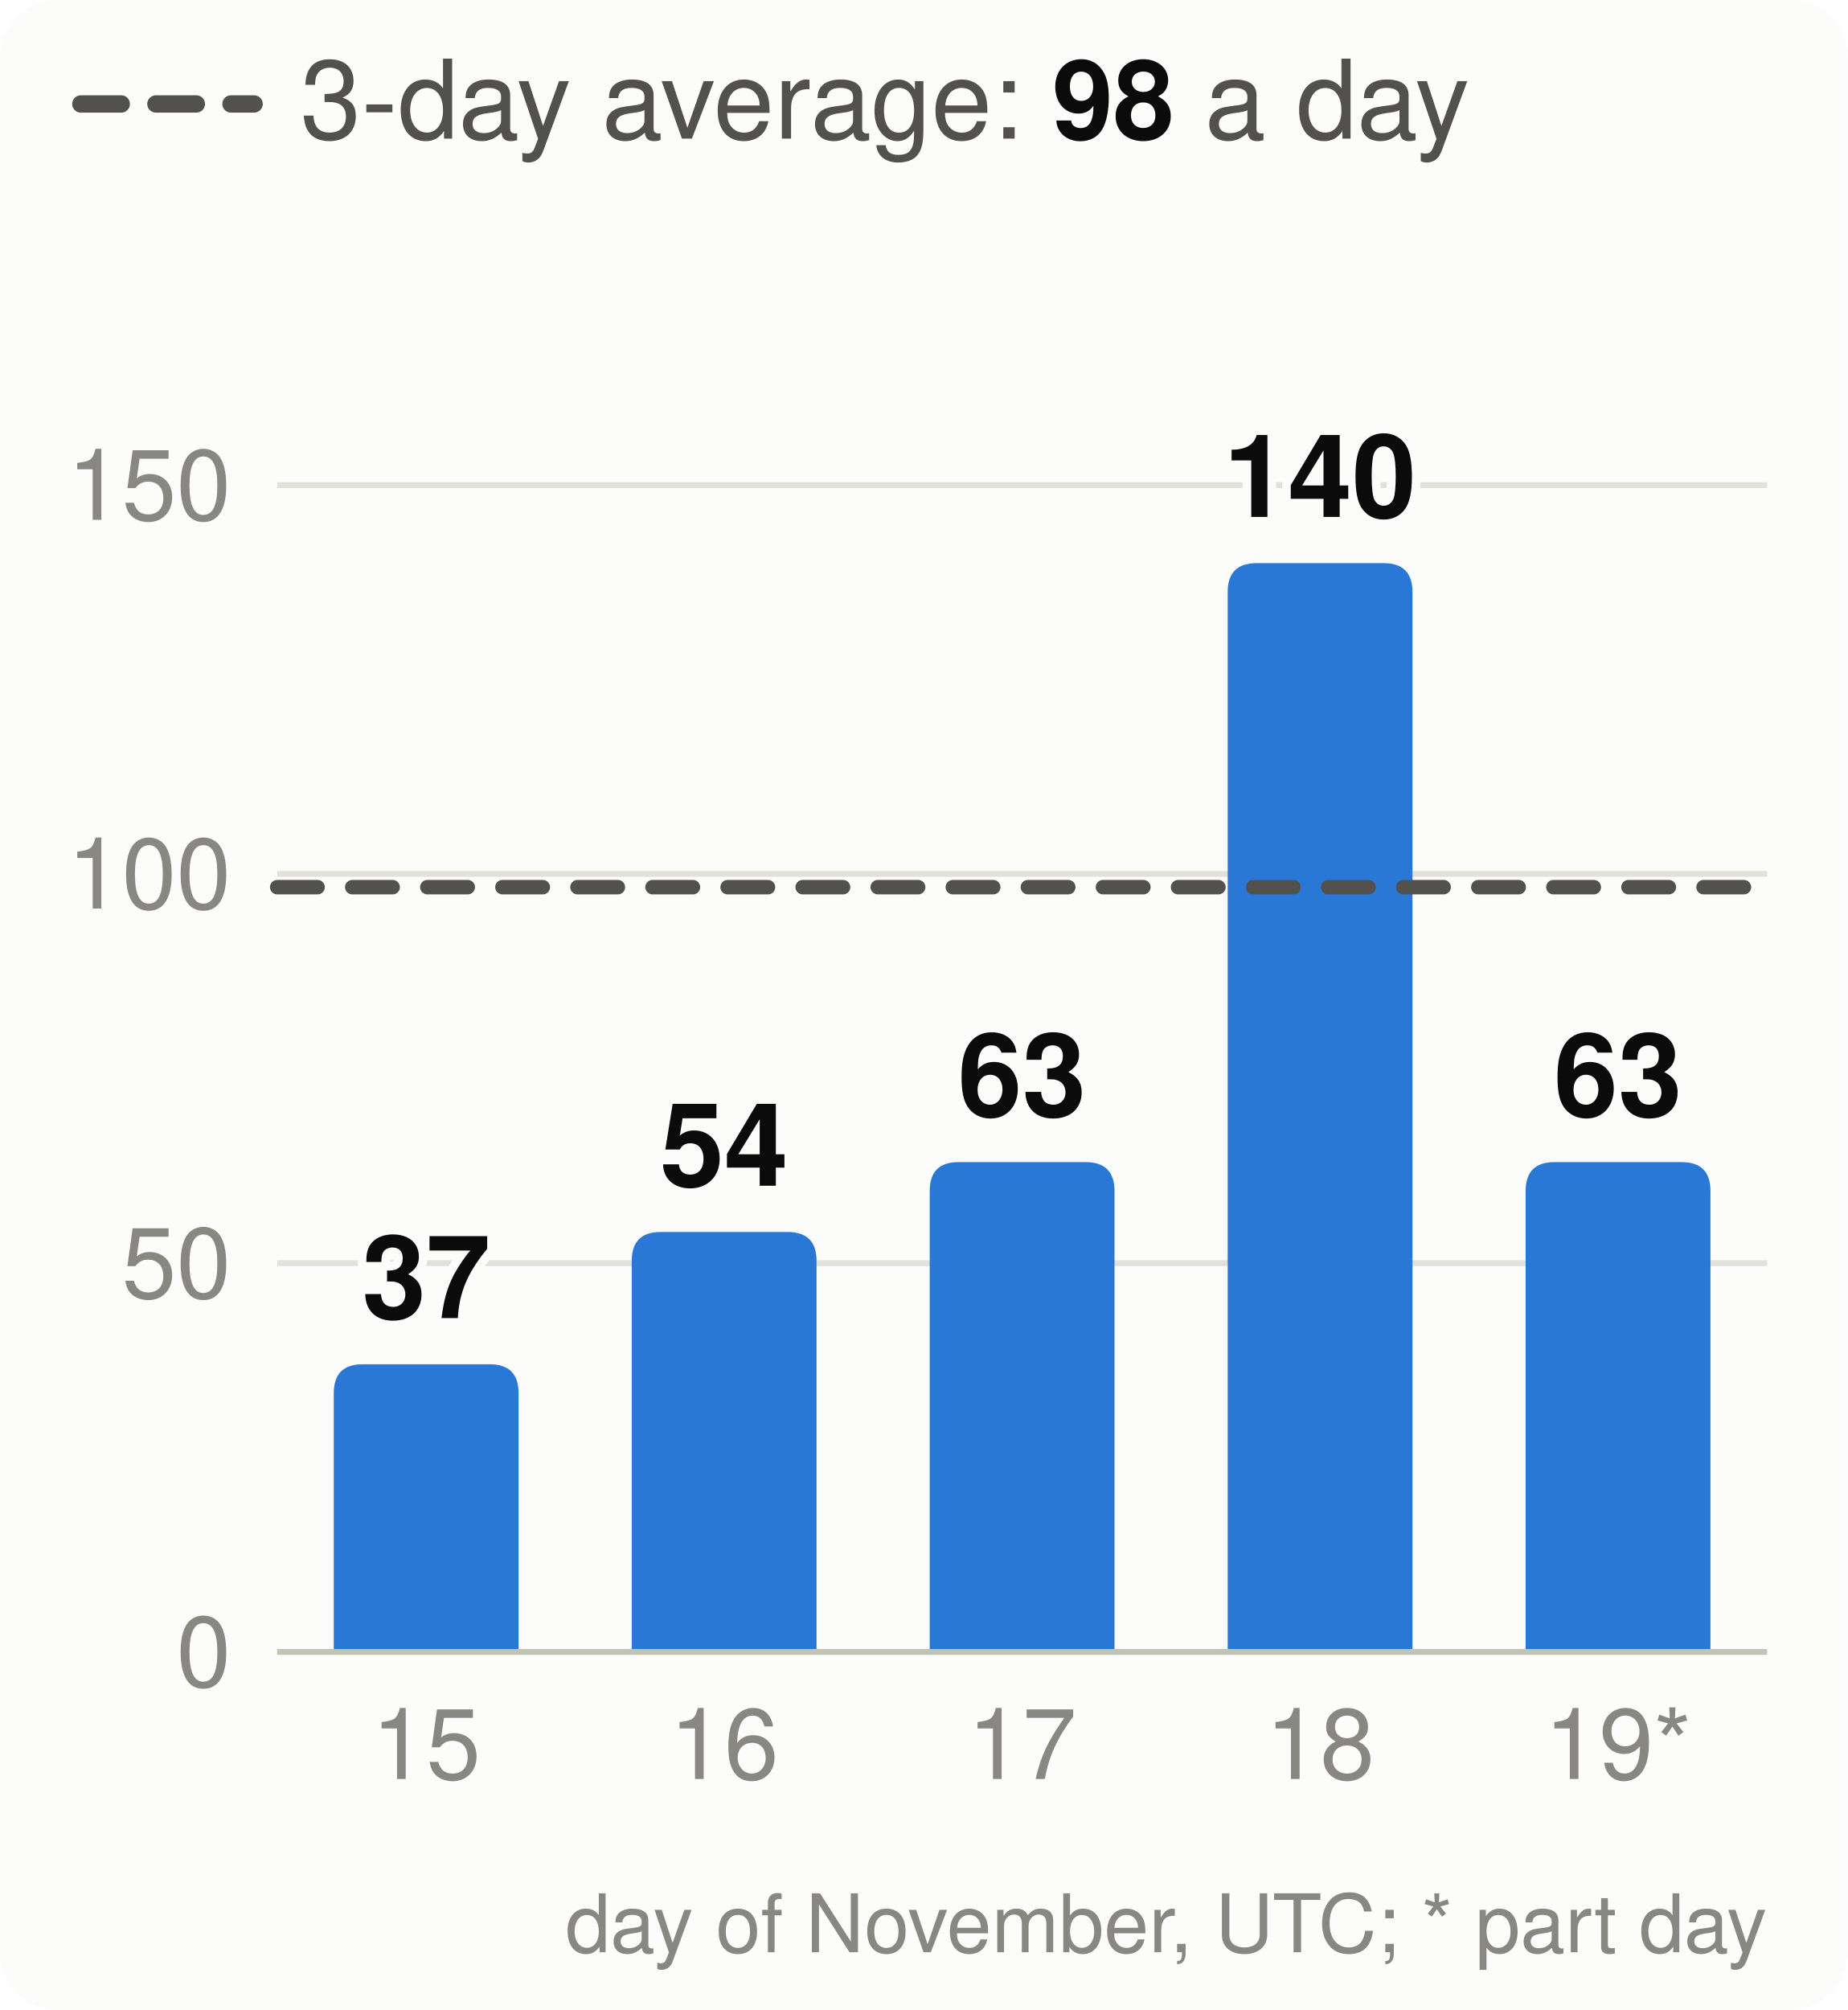
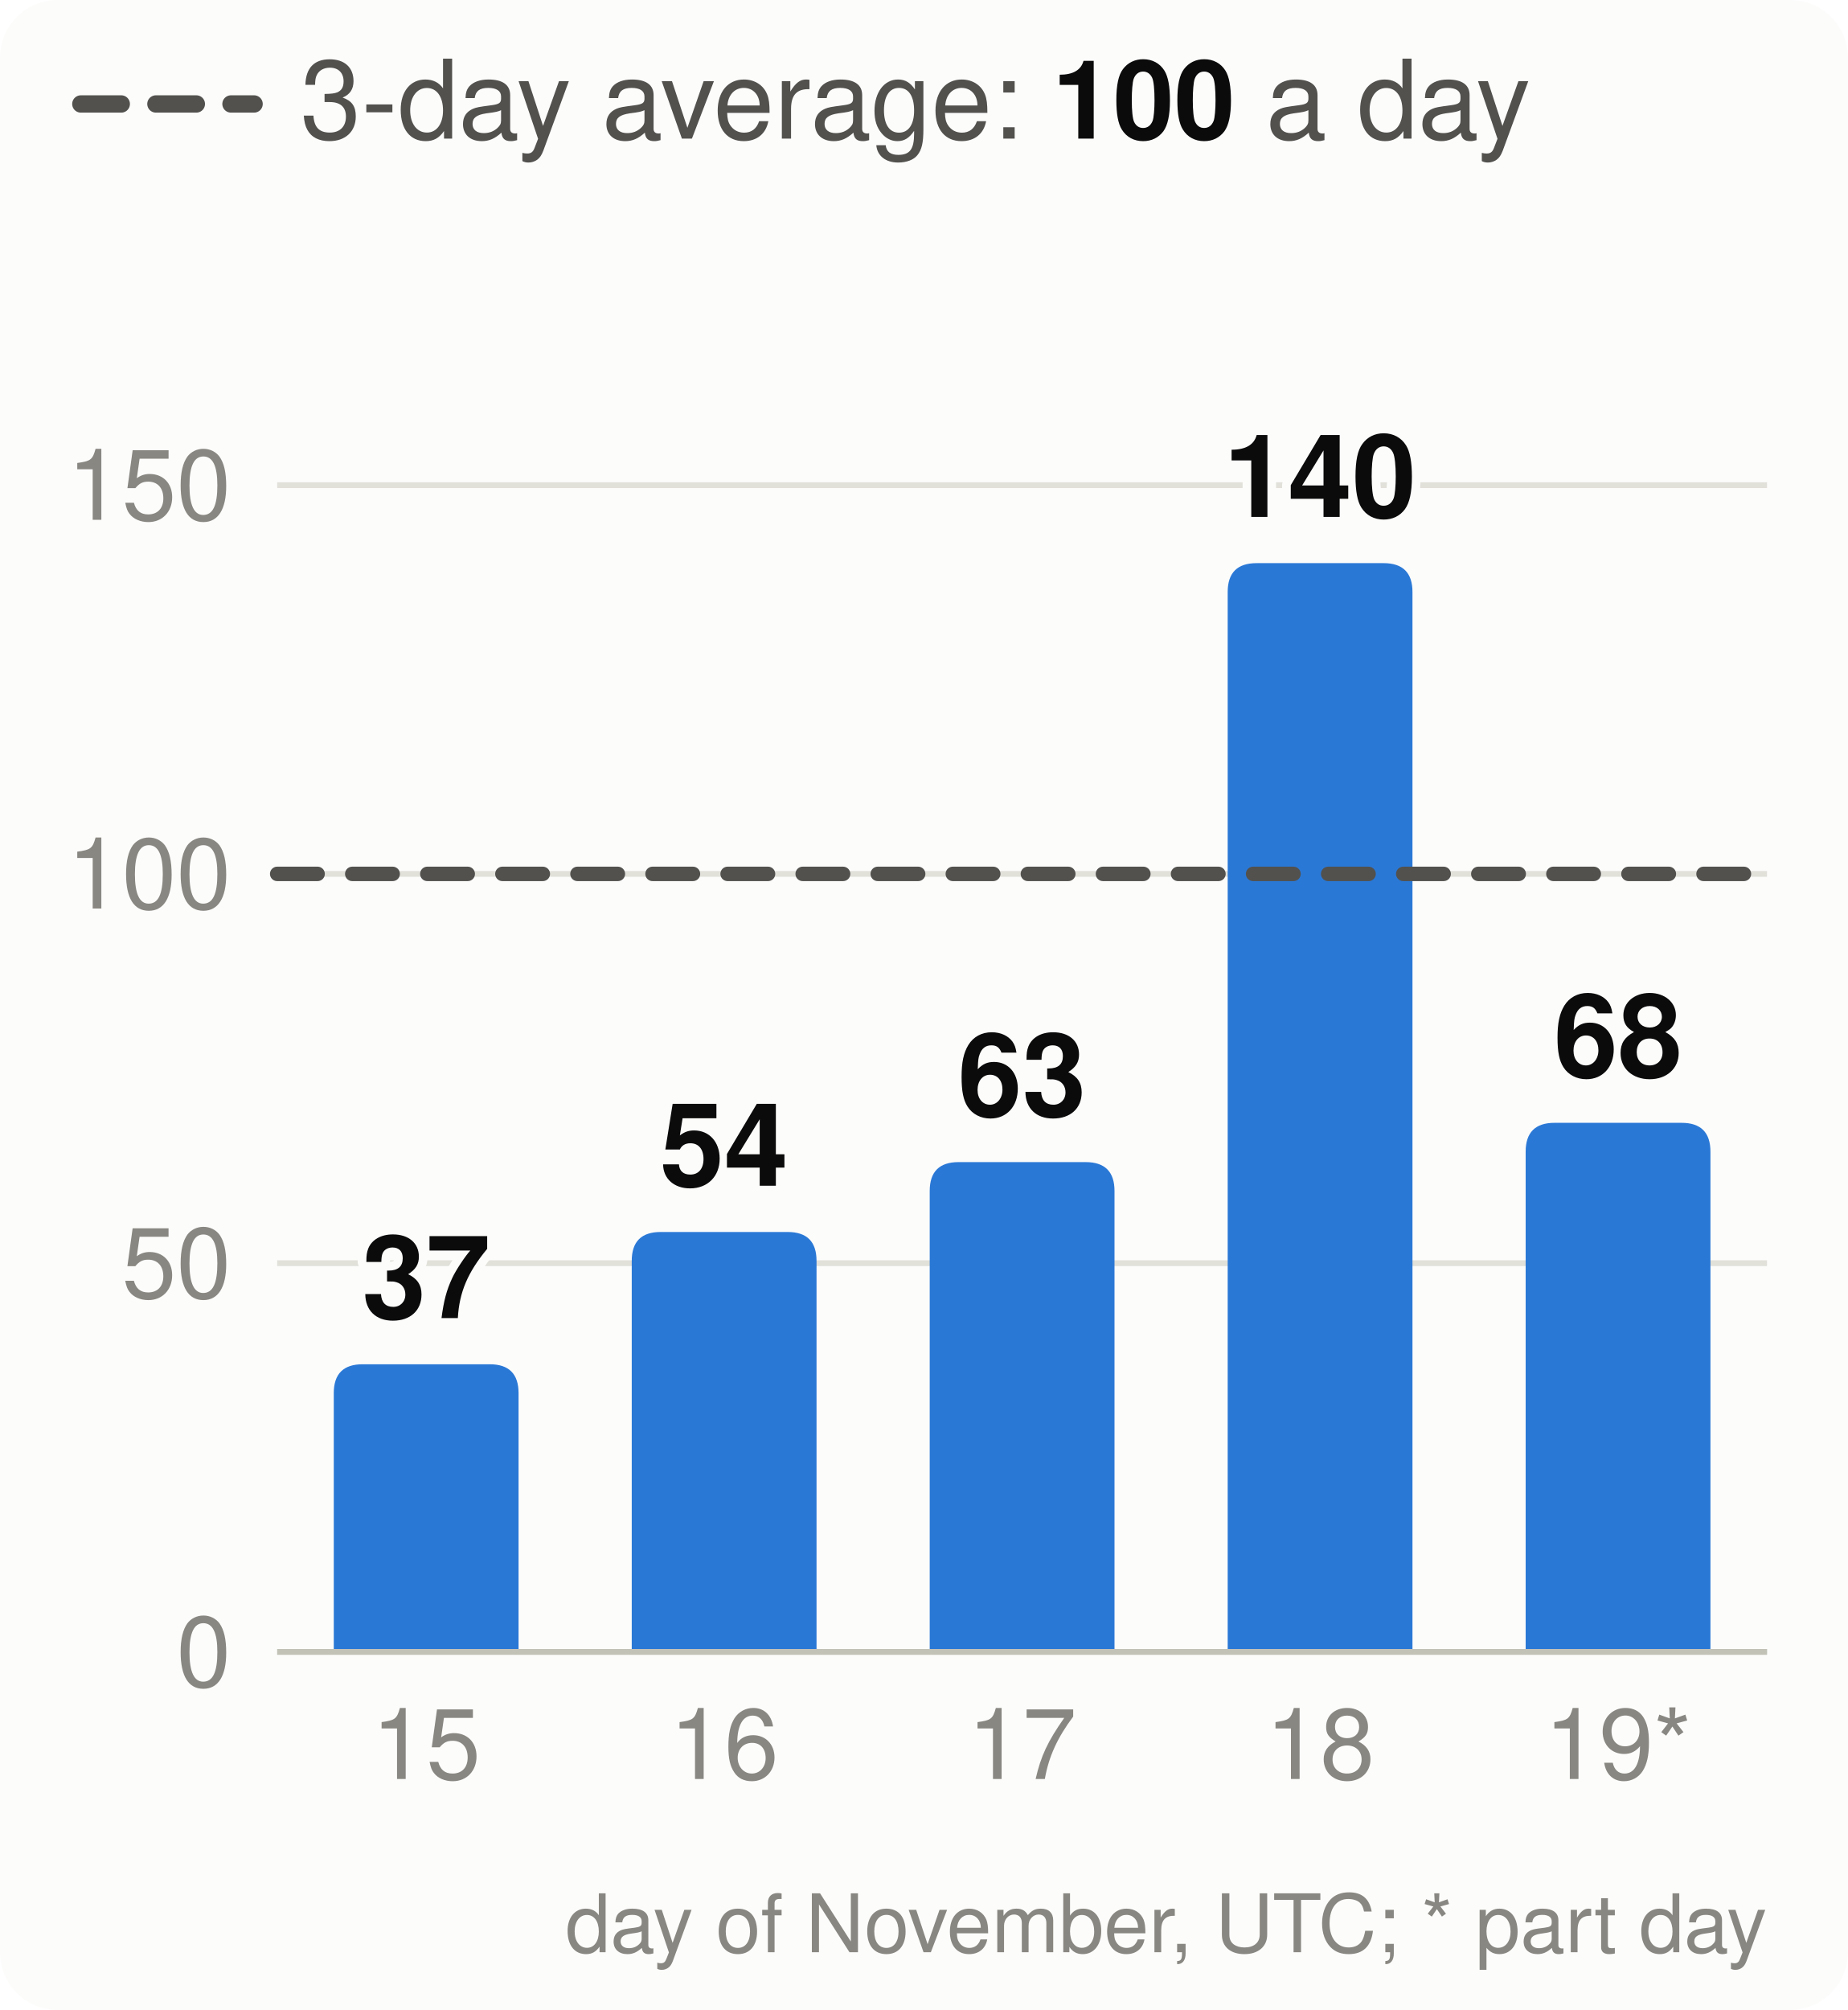
<svg xmlns="http://www.w3.org/2000/svg" viewBox="0 0 320 348" width="320" height="348" font-family="system-ui,-apple-system,Segoe UI,Helvetica,Arial,sans-serif" font-size="18" role="img" aria-label="Velocity: story points merged per day, the 3-day average and the pace needed">
  <style>.h{paint-order:stroke;stroke:#fcfcfb;stroke-width:3px;stroke-linejoin:round}.rg{stroke:#fcfcfb}@media (prefers-color-scheme: dark){.bg{fill:#1a1a19}.t1{fill:#f0efec}.t2{fill:#c3c2b7}.gr{stroke:#2c2c2a}.ax{stroke:#383835}.ld{stroke:#383835}.br{stroke:#c3c2b7}.m{stroke:#3987e5}.dp{stroke:#d95926}.v{stroke:#199e70}.i2{stroke:#c3c2b7}.i1{stroke:#f0efec}.f1{fill:#3987e5}.f2{fill:#d95926}.f3{fill:#199e70}.f4{fill:#c98500}.ev{fill:#c3c2b7}.inv{fill:#1a1a19}.done{fill:#cde2fb}.todo{fill:#52514e}.tile{fill:#262624}.h,.rg{stroke:#1a1a19}}</style>
  <rect width="320" height="348" rx="10" class="bg" fill="#fcfcfb" />
  <line x1="14" x2="44" y1="18" y2="18" class="i2" stroke="#52514e" stroke-width="3" stroke-dasharray="7 6" stroke-linecap="round" />
-   <text x="52" y="24" class="t2" fill="#52514e" font-size="19">3-day average: <tspan class="t1" fill="#0b0b0b" font-weight="700">98</tspan> a day</text>
+   <text x="52" y="24" class="t2" fill="#52514e" font-size="19">3-day average: <tspan class="t1" fill="#0b0b0b" font-weight="700">100</tspan> a day</text>
  <line x1="48" x2="306" y1="286.0" y2="286.0" class="gr" stroke="#e1e0d9" />
  <text x="40" y="292.0" text-anchor="end" class="t3" fill="#898781" font-size="17">0</text>
  <line x1="48" x2="306" y1="218.7" y2="218.7" class="gr" stroke="#e1e0d9" />
  <text x="40" y="224.7" text-anchor="end" class="t3" fill="#898781" font-size="17">50</text>
  <line x1="48" x2="306" y1="151.3" y2="151.3" class="gr" stroke="#e1e0d9" />
  <text x="40" y="157.3" text-anchor="end" class="t3" fill="#898781" font-size="17">100</text>
  <line x1="48" x2="306" y1="84.0" y2="84.0" class="gr" stroke="#e1e0d9" />
  <text x="40" y="90.0" text-anchor="end" class="t3" fill="#898781" font-size="17">150</text>
  <path d="M57.8,286.0V241.2Q57.8,236.2 62.8,236.2H84.8Q89.8,236.2 89.8,241.2V286.0Z" class="f1" fill="#2a78d6" />
  <text x="73.8" y="228.2" text-anchor="middle" class="t1 h" fill="#0b0b0b" font-size="20" font-weight="700">37</text>
  <text x="73.8" y="308" text-anchor="middle" class="t3" fill="#898781" font-size="17">15</text>
  <path d="M109.4,286.0V218.3Q109.4,213.3 114.4,213.3H136.4Q141.4,213.3 141.4,218.3V286.0Z" class="f1" fill="#2a78d6" />
  <text x="125.4" y="205.3" text-anchor="middle" class="t1 h" fill="#0b0b0b" font-size="20" font-weight="700">54</text>
  <text x="125.4" y="308" text-anchor="middle" class="t3" fill="#898781" font-size="17">16</text>
  <path d="M161.0,286.0V206.2Q161.0,201.2 166.0,201.2H188.0Q193.0,201.2 193.0,206.2V286.0Z" class="f1" fill="#2a78d6" />
  <text x="177.0" y="193.2" text-anchor="middle" class="t1 h" fill="#0b0b0b" font-size="20" font-weight="700">63</text>
  <text x="177.0" y="308" text-anchor="middle" class="t3" fill="#898781" font-size="17">17</text>
  <path d="M212.6,286.0V102.5Q212.6,97.5 217.6,97.5H239.6Q244.6,97.5 244.6,102.5V286.0Z" class="f1" fill="#2a78d6" />
  <text x="228.6" y="89.5" text-anchor="middle" class="t1 h" fill="#0b0b0b" font-size="20" font-weight="700">140</text>
  <text x="228.6" y="308" text-anchor="middle" class="t3" fill="#898781" font-size="17">18</text>
-   <path d="M264.2,286.0V206.2Q264.2,201.2 269.2,201.2H291.2Q296.2,201.2 296.2,206.2V286.0Z" class="f1" fill="#2a78d6" />
-   <text x="280.2" y="193.2" text-anchor="middle" class="t1 h" fill="#0b0b0b" font-size="20" font-weight="700">63</text>
+   <path d="M264.2,286.0V199.4Q264.2,194.4 269.2,194.4H291.2Q296.2,194.4 296.2,199.4V286.0Z" class="f1" fill="#2a78d6" />
+   <text x="280.2" y="186.4" text-anchor="middle" class="t1 h" fill="#0b0b0b" font-size="20" font-weight="700">68</text>
  <text x="280.2" y="308" text-anchor="middle" class="t3" fill="#898781" font-size="17">19*</text>
  <line x1="48" x2="306" y1="286.0" y2="286.0" class="ax" stroke="#c3c2b7" />
-   <line x1="48" x2="306" y1="153.6" y2="153.6" class="i2" stroke="#52514e" stroke-width="2.5" stroke-dasharray="7 6" stroke-linecap="round" />
+   <line x1="48" x2="306" y1="151.3" y2="151.3" class="i2" stroke="#52514e" stroke-width="2.5" stroke-dasharray="7 6" stroke-linecap="round" />
  <text x="306" y="338" text-anchor="end" class="t3" fill="#898781" font-size="14">day of November, UTC; * part day</text>
</svg>
